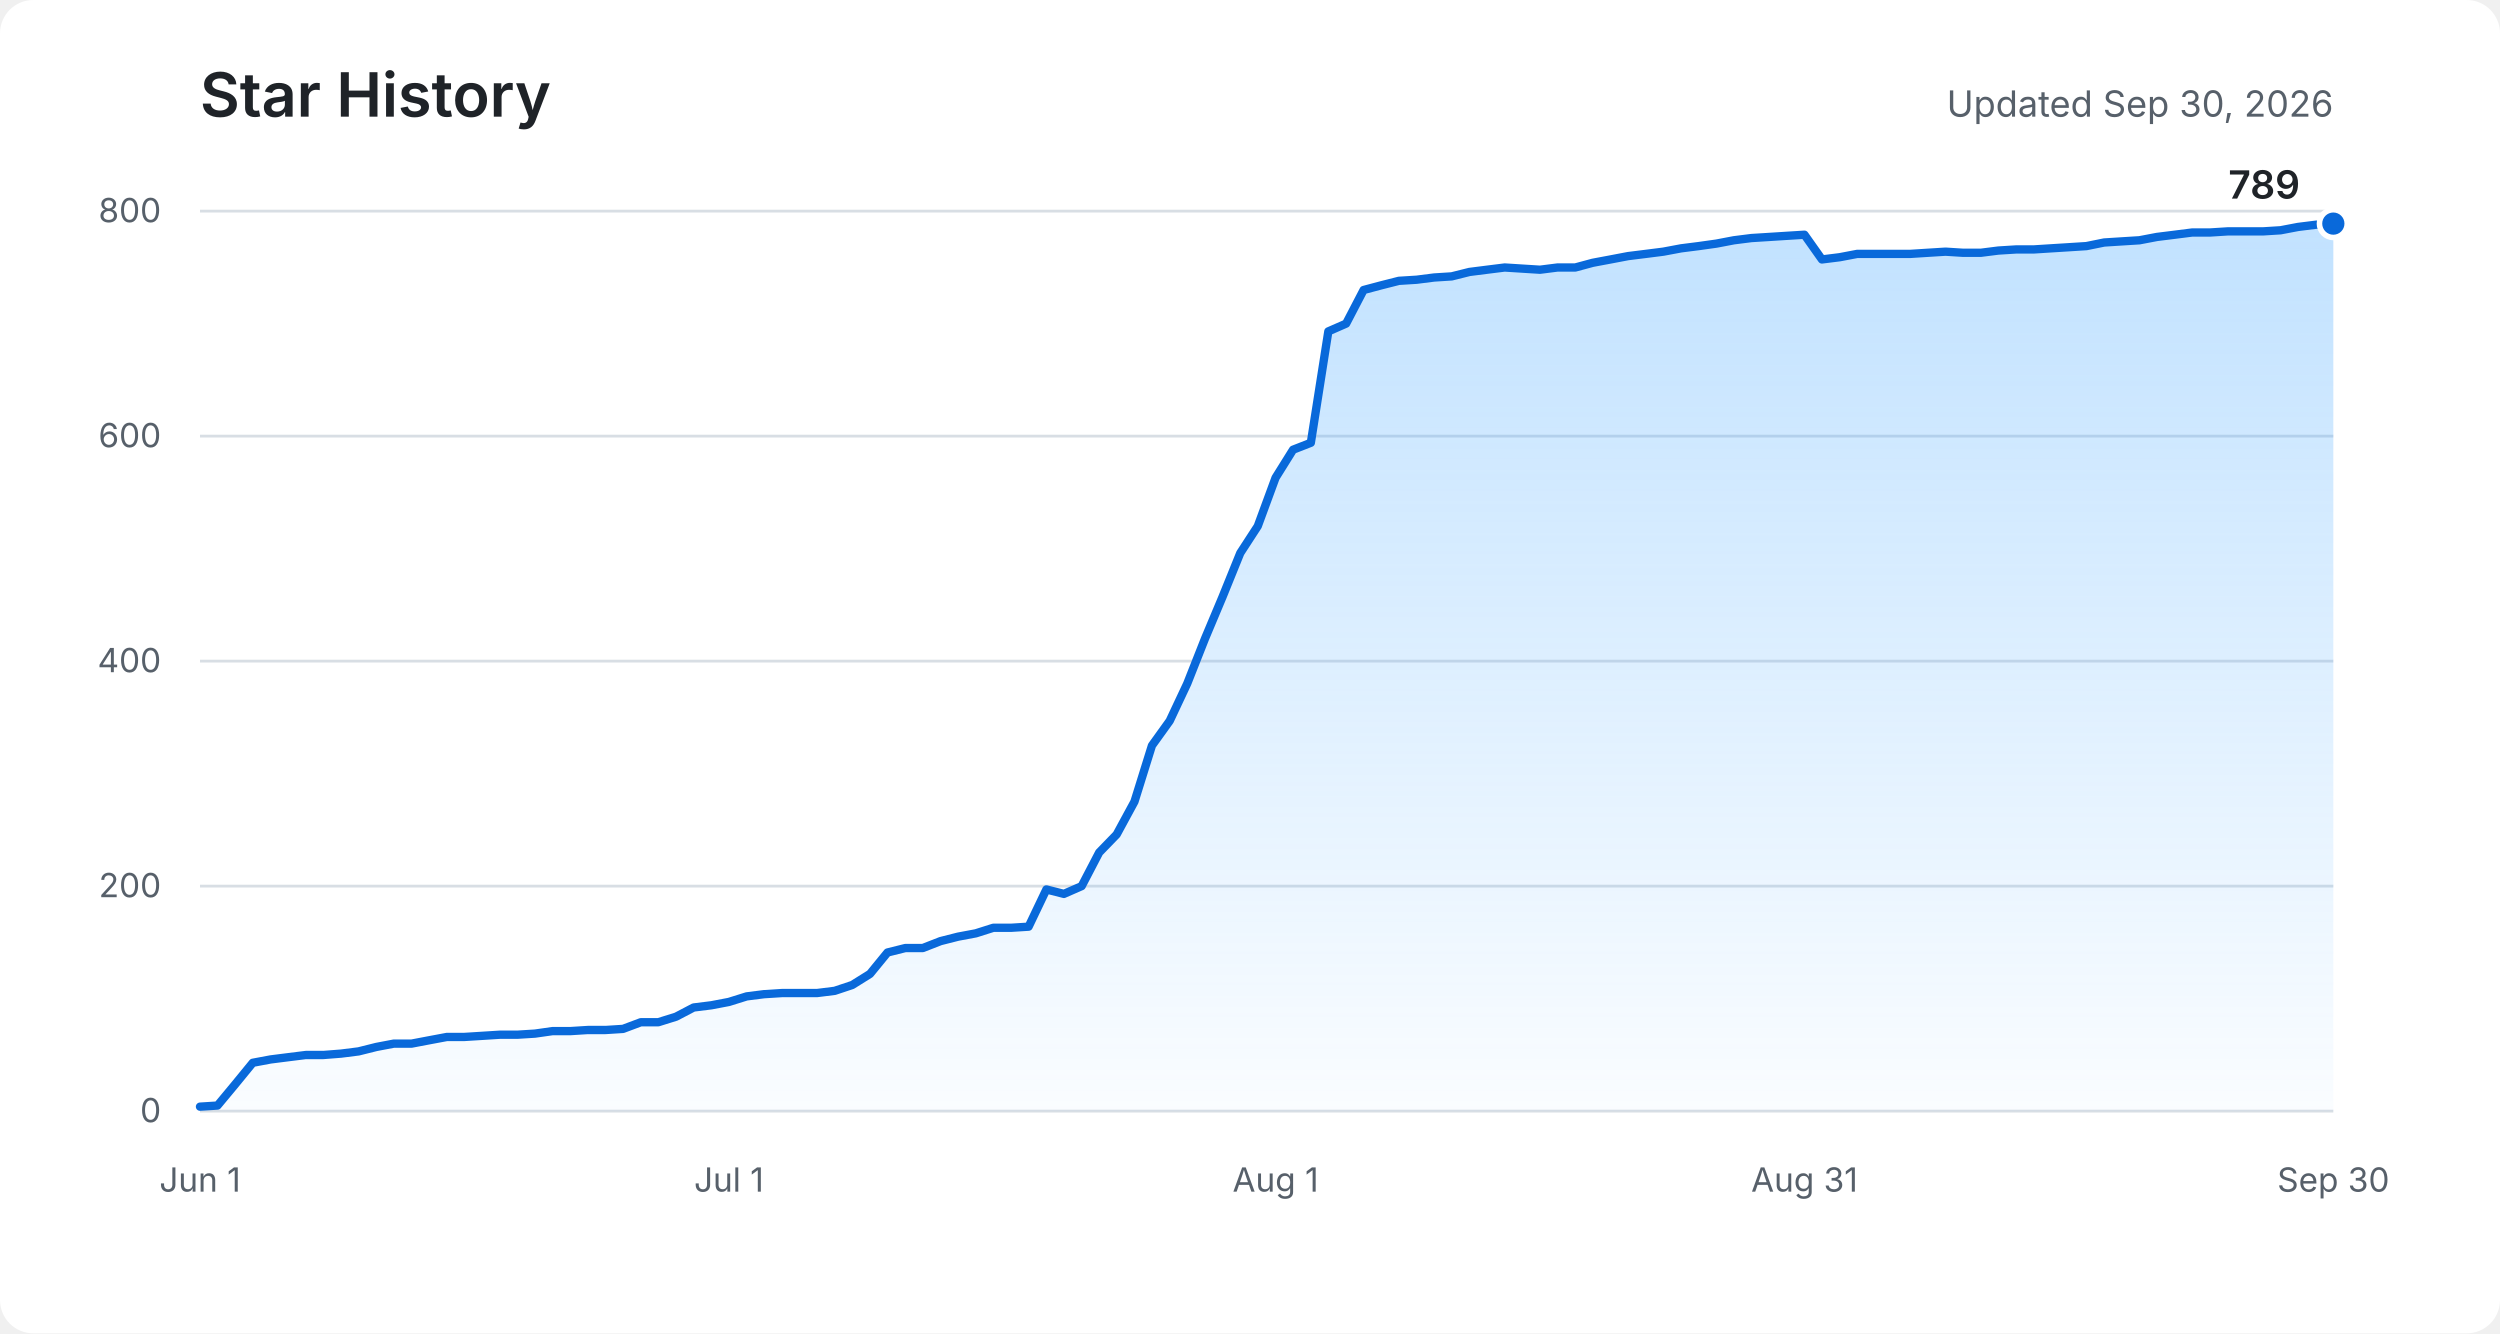
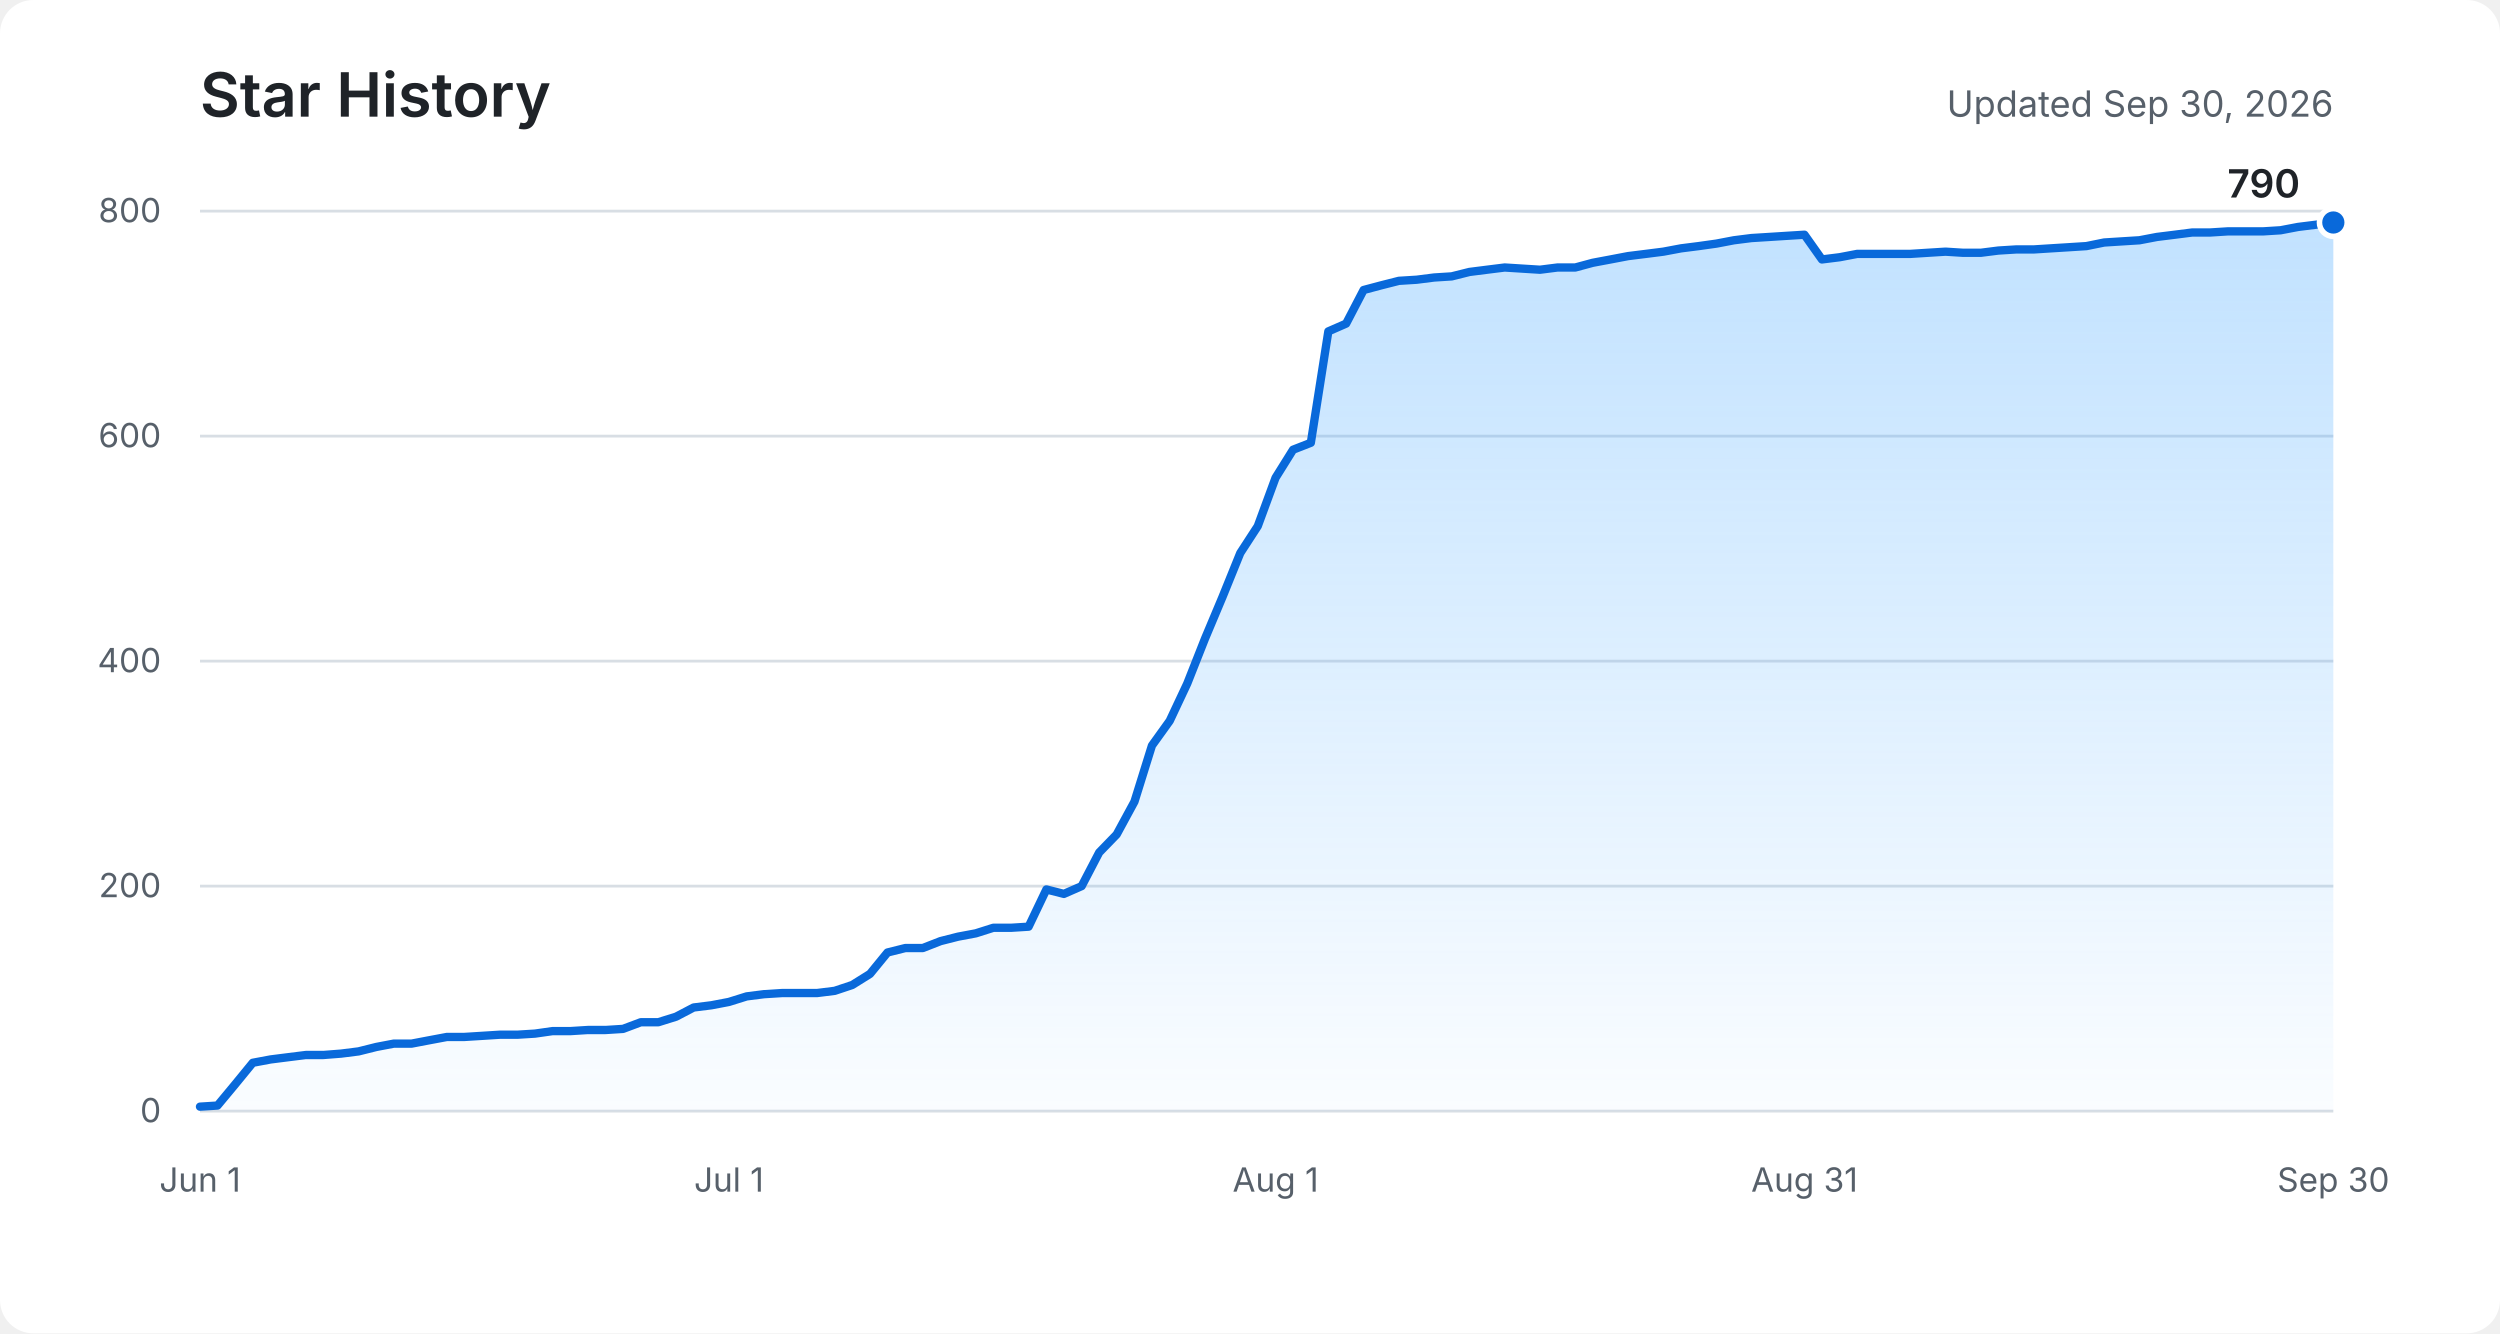
<svg xmlns="http://www.w3.org/2000/svg" role="img" aria-labelledby="title description" viewBox="0 0 900 480">
  <defs>
    <linearGradient id="area" x1="0" y1="0" x2="0" y2="1">
      <stop offset="0%" stop-color="#54aeff" stop-opacity="0.36" />
      <stop offset="100%" stop-color="#54aeff" stop-opacity="0.03" />
    </linearGradient>
  </defs>
  <rect fill="#ffffff" width="900" height="480" rx="12" />
  <text fill="#1f2328" x="72" y="42" font-family="-apple-system, BlinkMacSystemFont, Segoe UI, sans-serif" font-size="22" font-weight="600">Star History</text>
  <text fill="#57606a" x="840" y="42" text-anchor="end" font-family="-apple-system, BlinkMacSystemFont, Segoe UI, sans-serif" font-size="13">Updated Sep 30, 2026</text>
  <g fill="none" stroke="#d8dee4" stroke-width="1">
    <path d="M72 400H840" />
    <path d="M72 319H840" />
    <path d="M72 238H840" />
    <path d="M72 157H840" />
    <path d="M72 76H840" />
  </g>
  <g fill="#57606a" font-family="-apple-system, BlinkMacSystemFont, Segoe UI, sans-serif" font-size="12">
    <text x="58" y="404" text-anchor="end">0</text>
    <text x="58" y="323" text-anchor="end">200</text>
    <text x="58" y="242" text-anchor="end">400</text>
    <text x="58" y="161" text-anchor="end">600</text>
    <text x="58" y="80" text-anchor="end">800</text>
    <text x="72" y="429" text-anchor="middle">Jun 1</text>
    <text x="262.4" y="429" text-anchor="middle">Jul 1</text>
    <text x="459.2" y="429" text-anchor="middle">Aug 1</text>
    <text x="649.6" y="429" text-anchor="middle">Aug 31</text>
    <text x="840" y="429" text-anchor="middle">Sep 30</text>
  </g>
-   <path fill="url(#area)" d="M72,398.4 L78.3,398 L84.7,390.3 L91,382.6 L97.4,381.4 L103.7,380.6 L110.1,379.8 L116.4,379.8 L122.8,379.3 L129.1,378.5 L135.5,376.9 L141.8,375.7 L148.2,375.7 L154.5,374.5 L160.9,373.3 L167.2,373.3 L173.6,372.9 L179.9,372.5 L186.2,372.5 L192.6,372.1 L198.9,371.2 L205.3,371.2 L211.6,370.8 L218,370.8 L224.3,370.4 L230.7,368 L237,368 L243.4,366 L249.7,362.7 L256.1,361.9 L262.4,360.7 L268.8,358.7 L275.1,357.9 L281.5,357.5 L287.8,357.5 L294.1,357.5 L300.5,356.7 L306.8,354.6 L313.2,350.6 L319.5,342.9 L325.9,341.3 L332.2,341.3 L338.6,338.8 L344.9,337.2 L351.3,336 L357.6,334 L364,334 L370.3,333.6 L376.7,320.2 L383,321.8 L389.4,319 L395.7,306.9 L402,300.4 L408.4,288.6 L414.7,268.4 L421.1,259.5 L427.4,246.1 L433.8,229.9 L440.1,214.9 L446.5,199.1 L452.8,189.4 L459.2,172 L465.5,161.9 L471.9,159.4 L478.2,119.3 L484.6,116.5 L490.9,104.4 L497.3,102.7 L503.6,101.1 L510,100.7 L516.3,99.9 L522.6,99.5 L529,97.9 L535.3,97.1 L541.7,96.3 L548,96.7 L554.4,97.1 L560.7,96.3 L567.1,96.3 L573.4,94.6 L579.8,93.4 L586.1,92.2 L592.5,91.4 L598.8,90.6 L605.2,89.4 L611.5,88.6 L617.9,87.7 L624.2,86.5 L630.5,85.7 L636.9,85.3 L643.2,84.9 L649.6,84.5 L655.9,93.4 L662.3,92.6 L668.6,91.4 L675,91.4 L681.3,91.4 L687.7,91.4 L694,91 L700.4,90.6 L706.7,91 L713.1,91 L719.4,90.2 L725.8,89.8 L732.1,89.8 L738.4,89.4 L744.8,89 L751.1,88.6 L757.5,87.3 L763.8,86.9 L770.2,86.5 L776.5,85.3 L782.9,84.5 L789.2,83.7 L795.6,83.7 L801.9,83.3 L808.3,83.3 L814.6,83.3 L821,82.9 L827.3,81.7 L833.7,80.9 L840,80.5 L840,400 L72,400 Z" />
-   <polyline fill="none" stroke="#0969da" stroke-width="3" stroke-linecap="round" stroke-linejoin="round" points="72,398.4 78.3,398 84.7,390.3 91,382.6 97.4,381.4 103.7,380.6 110.1,379.8 116.4,379.8 122.8,379.3 129.1,378.5 135.5,376.9 141.8,375.7 148.2,375.7 154.5,374.5 160.9,373.3 167.2,373.3 173.6,372.9 179.9,372.5 186.2,372.5 192.6,372.1 198.9,371.2 205.3,371.2 211.6,370.8 218,370.8 224.3,370.4 230.7,368 237,368 243.4,366 249.7,362.7 256.1,361.9 262.4,360.7 268.8,358.7 275.1,357.9 281.5,357.5 287.8,357.5 294.1,357.5 300.5,356.7 306.8,354.6 313.2,350.6 319.5,342.9 325.9,341.3 332.2,341.3 338.6,338.8 344.9,337.2 351.3,336 357.6,334 364,334 370.3,333.6 376.7,320.2 383,321.8 389.4,319 395.7,306.9 402,300.4 408.4,288.6 414.7,268.4 421.1,259.5 427.4,246.1 433.8,229.9 440.1,214.9 446.5,199.1 452.8,189.4 459.2,172 465.5,161.9 471.9,159.4 478.2,119.3 484.6,116.5 490.9,104.4 497.3,102.7 503.6,101.1 510,100.7 516.3,99.9 522.6,99.5 529,97.9 535.3,97.1 541.7,96.3 548,96.7 554.4,97.1 560.7,96.3 567.1,96.3 573.4,94.6 579.8,93.4 586.1,92.2 592.5,91.4 598.8,90.6 605.2,89.4 611.5,88.6 617.9,87.7 624.2,86.5 630.5,85.7 636.9,85.3 643.2,84.9 649.6,84.5 655.9,93.4 662.3,92.6 668.6,91.4 675,91.4 681.3,91.4 687.7,91.4 694,91 700.4,90.6 706.7,91 713.1,91 719.4,90.2 725.8,89.8 732.1,89.8 738.4,89.4 744.8,89 751.1,88.6 757.5,87.3 763.8,86.9 770.2,86.5 776.5,85.3 782.9,84.5 789.2,83.7 795.6,83.7 801.9,83.3 808.3,83.3 814.6,83.3 821,82.9 827.3,81.7 833.7,80.9 840,80.5" />
-   <circle fill="#0969da" stroke="#ffffff" cx="840" cy="80.5" r="5" stroke-width="2" />
-   <text fill="#1f2328" x="828" y="71.5" text-anchor="end" font-family="-apple-system, BlinkMacSystemFont, Segoe UI, sans-serif" font-size="14" font-weight="600">789</text>
+   <path fill="url(#area)" d="M72,398.4 L78.3,398 L84.7,390.3 L91,382.6 L97.4,381.4 L103.7,380.6 L110.1,379.8 L116.4,379.8 L122.8,379.3 L129.1,378.5 L135.5,376.9 L141.8,375.7 L148.2,375.7 L154.5,374.5 L160.9,373.3 L167.2,373.3 L173.6,372.9 L179.9,372.5 L186.2,372.5 L192.6,372.1 L198.9,371.2 L205.3,371.2 L211.6,370.8 L218,370.8 L224.3,370.4 L230.7,368 L237,368 L243.4,366 L249.7,362.7 L256.1,361.9 L262.4,360.7 L268.8,358.7 L275.1,357.9 L281.5,357.5 L287.8,357.5 L294.1,357.5 L300.5,356.7 L306.8,354.6 L313.2,350.6 L319.5,342.9 L325.9,341.3 L332.2,341.3 L338.6,338.8 L344.9,337.2 L351.3,336 L357.6,334 L364,334 L370.3,333.6 L376.7,320.2 L383,321.8 L389.4,319 L395.7,306.9 L402,300.4 L408.4,288.6 L414.7,268.4 L421.1,259.5 L427.4,246.1 L433.8,229.9 L440.1,214.9 L446.5,199.1 L452.8,189.4 L459.2,172 L465.5,161.9 L471.9,159.4 L478.2,119.3 L484.6,116.5 L490.9,104.4 L497.3,102.7 L503.6,101.1 L510,100.7 L516.3,99.9 L522.6,99.5 L529,97.9 L535.3,97.1 L541.7,96.3 L548,96.7 L554.4,97.1 L560.7,96.3 L567.1,96.3 L573.4,94.6 L579.8,93.4 L586.1,92.2 L592.5,91.4 L598.8,90.6 L605.2,89.4 L611.5,88.6 L617.9,87.7 L624.2,86.5 L630.5,85.7 L636.9,85.3 L643.2,84.9 L649.6,84.5 L655.9,93.4 L662.3,92.6 L668.6,91.4 L675,91.4 L681.3,91.4 L687.7,91.4 L694,91 L700.4,90.6 L706.7,91 L713.1,91 L719.4,90.2 L725.8,89.8 L732.1,89.8 L738.4,89.4 L744.8,89 L751.1,88.6 L757.5,87.3 L763.8,86.9 L770.2,86.5 L776.5,85.3 L782.9,84.5 L789.2,83.7 L795.6,83.7 L801.9,83.3 L808.3,83.3 L814.6,83.3 L821,82.9 L827.3,81.7 L833.7,80.9 L840,80.1 L840,400 L72,400 Z" />
+   <polyline fill="none" stroke="#0969da" stroke-width="3" stroke-linecap="round" stroke-linejoin="round" points="72,398.4 78.3,398 84.7,390.3 91,382.6 97.4,381.4 103.7,380.6 110.1,379.8 116.4,379.8 122.8,379.3 129.1,378.5 135.5,376.9 141.8,375.7 148.2,375.7 154.5,374.5 160.9,373.3 167.2,373.3 173.6,372.9 179.9,372.5 186.2,372.5 192.6,372.1 198.9,371.2 205.3,371.2 211.6,370.8 218,370.8 224.3,370.4 230.7,368 237,368 243.4,366 249.7,362.7 256.1,361.9 262.4,360.7 268.8,358.7 275.1,357.9 281.5,357.5 287.8,357.5 294.1,357.5 300.5,356.7 306.8,354.6 313.2,350.6 319.5,342.9 325.9,341.3 332.2,341.3 338.6,338.8 344.9,337.2 351.3,336 357.6,334 364,334 370.3,333.6 376.7,320.2 383,321.8 389.4,319 395.7,306.9 402,300.4 408.4,288.6 414.7,268.4 421.1,259.5 427.4,246.1 433.8,229.9 440.1,214.9 446.5,199.1 452.8,189.4 459.2,172 465.5,161.9 471.9,159.4 478.2,119.3 484.6,116.5 490.9,104.4 497.3,102.7 503.6,101.1 510,100.7 516.3,99.9 522.6,99.5 529,97.9 535.3,97.1 541.7,96.3 548,96.7 554.4,97.1 560.7,96.3 567.1,96.3 573.4,94.6 579.8,93.4 586.1,92.2 592.5,91.4 598.8,90.6 605.2,89.4 611.5,88.6 617.9,87.7 624.2,86.5 630.5,85.7 636.9,85.3 643.2,84.9 649.6,84.5 655.9,93.4 662.3,92.6 668.6,91.4 675,91.4 681.3,91.4 687.7,91.4 694,91 700.4,90.6 706.7,91 713.1,91 719.4,90.2 725.8,89.8 732.1,89.8 738.4,89.4 744.8,89 751.1,88.6 757.5,87.3 763.8,86.9 770.2,86.5 776.5,85.3 782.9,84.5 789.2,83.7 795.6,83.7 801.9,83.3 808.3,83.3 814.6,83.3 821,82.9 827.3,81.7 833.7,80.9 840,80.1" />
+   <circle fill="#0969da" stroke="#ffffff" cx="840" cy="80.1" r="5" stroke-width="2" />
+   <text fill="#1f2328" x="828" y="71.1" text-anchor="end" font-family="-apple-system, BlinkMacSystemFont, Segoe UI, sans-serif" font-size="14" font-weight="600">790</text>
</svg>
